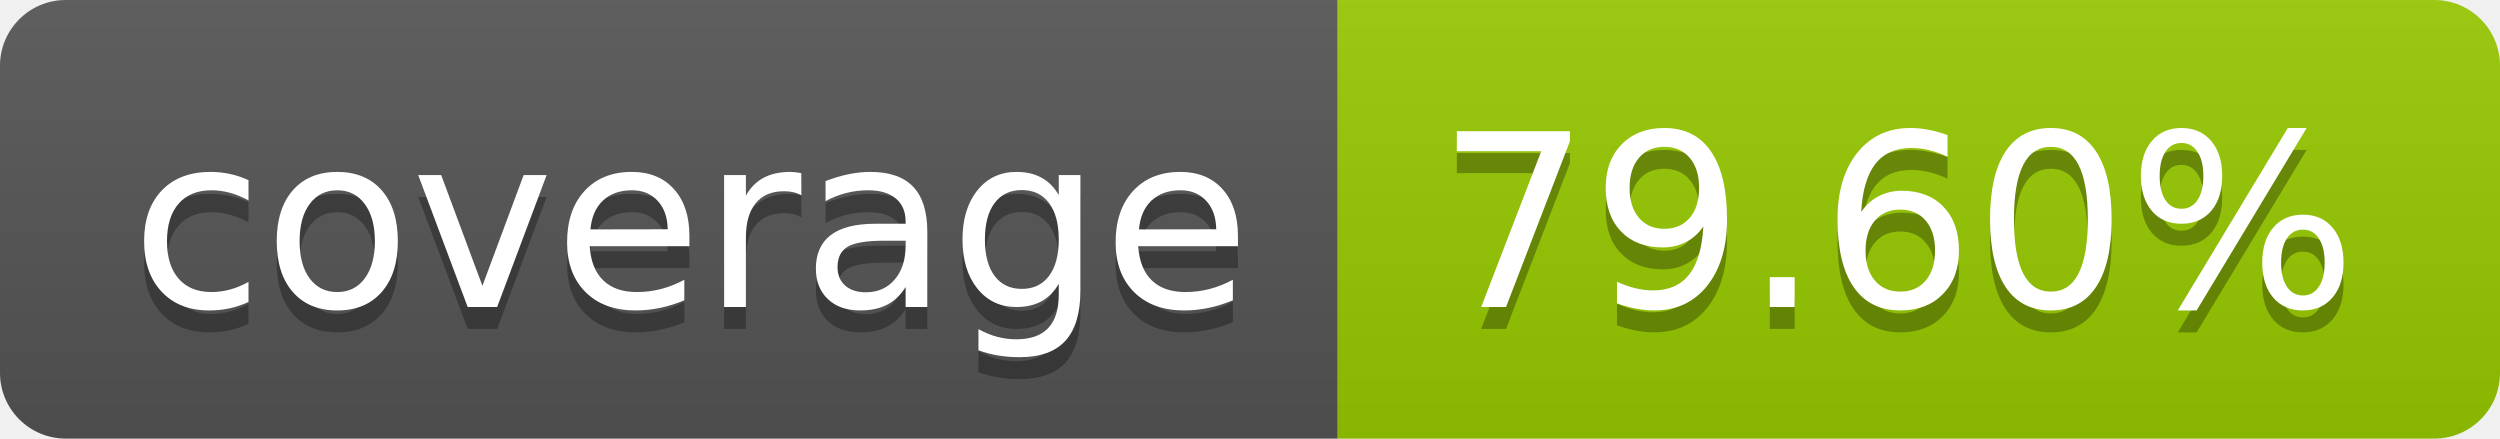
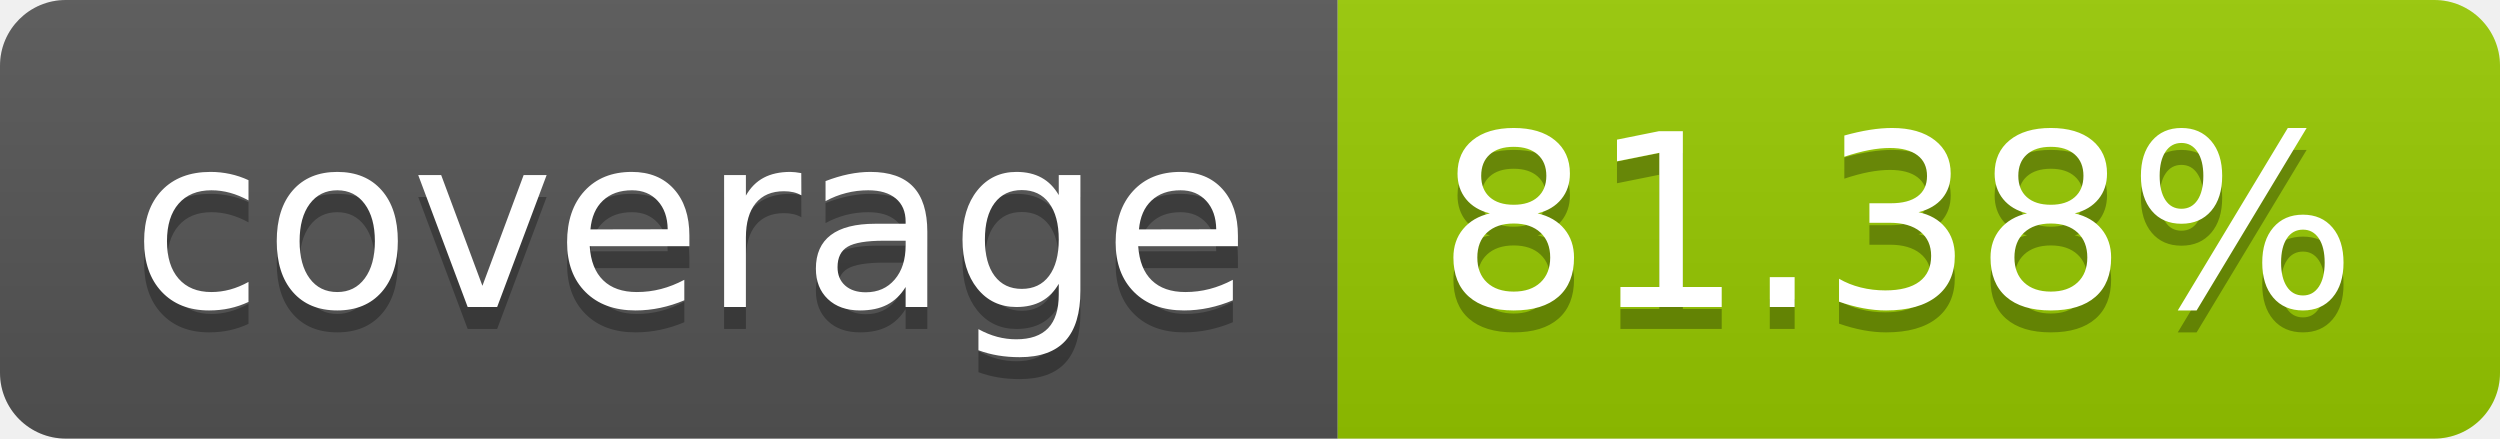
- <svg xmlns="http://www.w3.org/2000/svg" width="114" height="20" role="img" aria-label="coverage: 79.60%">
+ <svg xmlns="http://www.w3.org/2000/svg" width="114" height="20" role="img" aria-label="coverage: 81.38%">
  <linearGradient id="s" x2="0" y2="100%">
    <stop offset="0" stop-color="#bbb" stop-opacity=".1" />
    <stop offset="1" stop-opacity=".1" />
  </linearGradient>
  <clipPath id="r">
    <rect width="114" height="20" rx="3" fill="#fff" />
  </clipPath>
  <g clip-path="url(#r)">
    <rect width="61" height="20" fill="#555" />
    <rect x="61" width="53" height="20" fill="#97ca00" />
    <rect width="114" height="20" fill="url(#s)" />
  </g>
  <g fill="#fff" text-anchor="middle" font-family="Verdana,Geneva,DejaVu Sans,sans-serif" text-rendering="geometricPrecision" font-size="110">
    <text aria-hidden="true" x="315" y="150" fill="#010101" fill-opacity=".3" transform="scale(.1)" textLength="510">coverage</text>
    <text x="315" y="140" transform="scale(.1)" fill="#fff" textLength="510">coverage</text>
-     <text aria-hidden="true" x="865" y="150" fill="#010101" fill-opacity=".3" transform="scale(.1)" textLength="430">79.60%</text>
-     <text x="865" y="140" transform="scale(.1)" fill="#fff" textLength="430">79.60%</text>
+     <text aria-hidden="true" x="865" y="150" fill="#010101" fill-opacity=".3" transform="scale(.1)" textLength="430">81.38%</text>
+     <text x="865" y="140" transform="scale(.1)" fill="#fff" textLength="430">81.38%</text>
  </g>
</svg>
